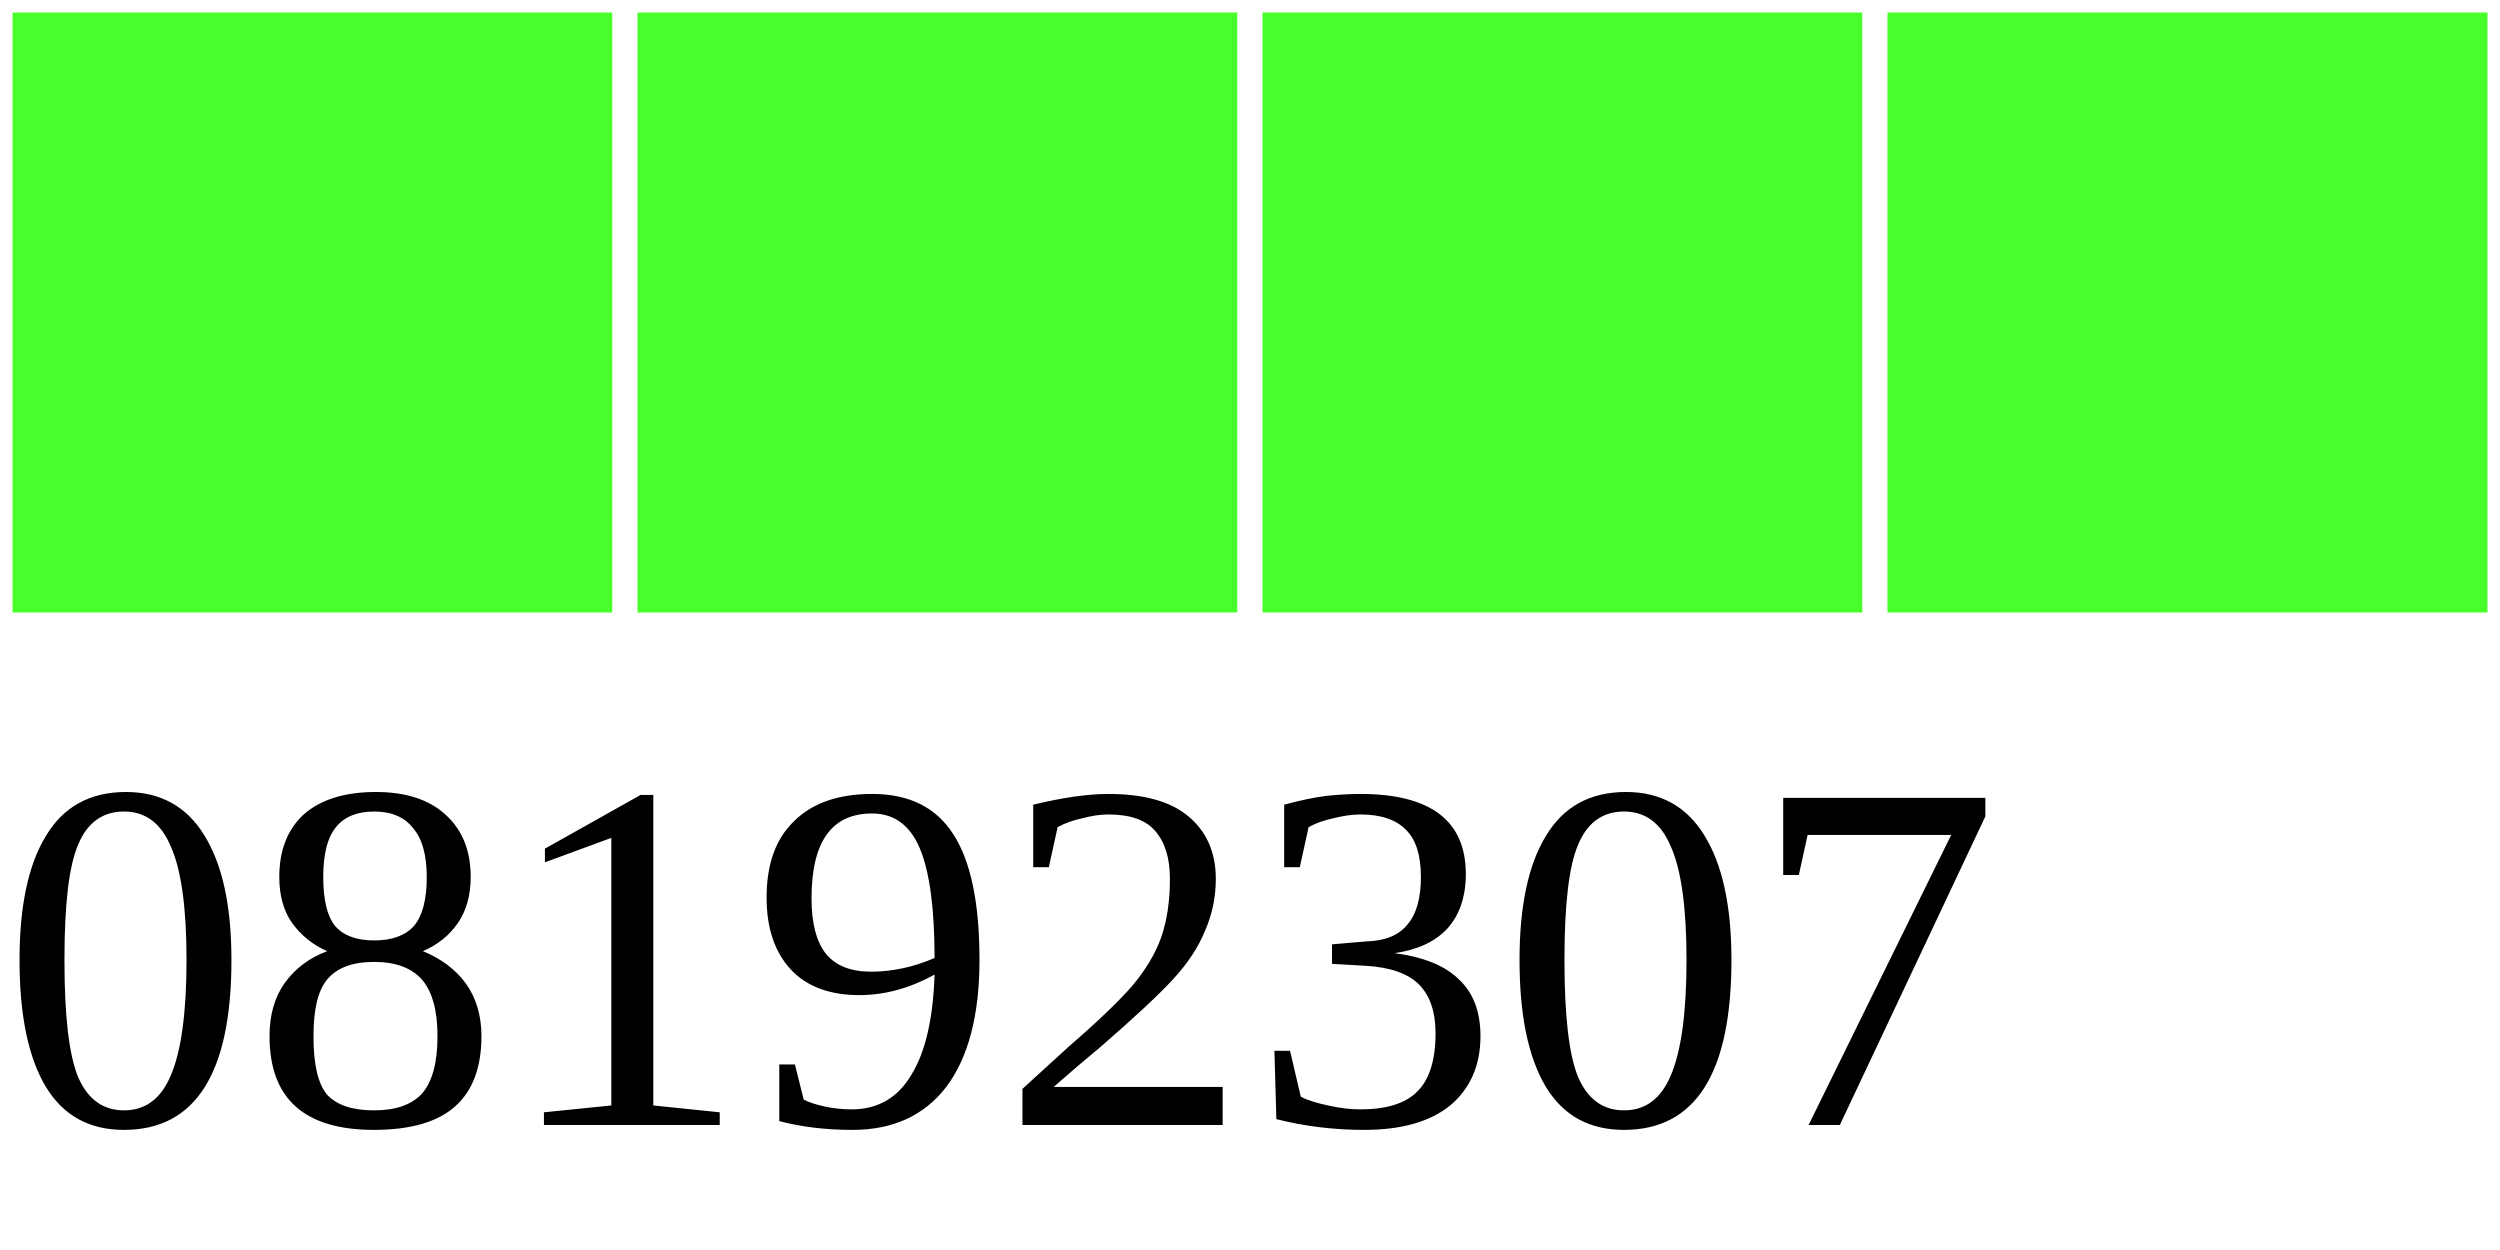
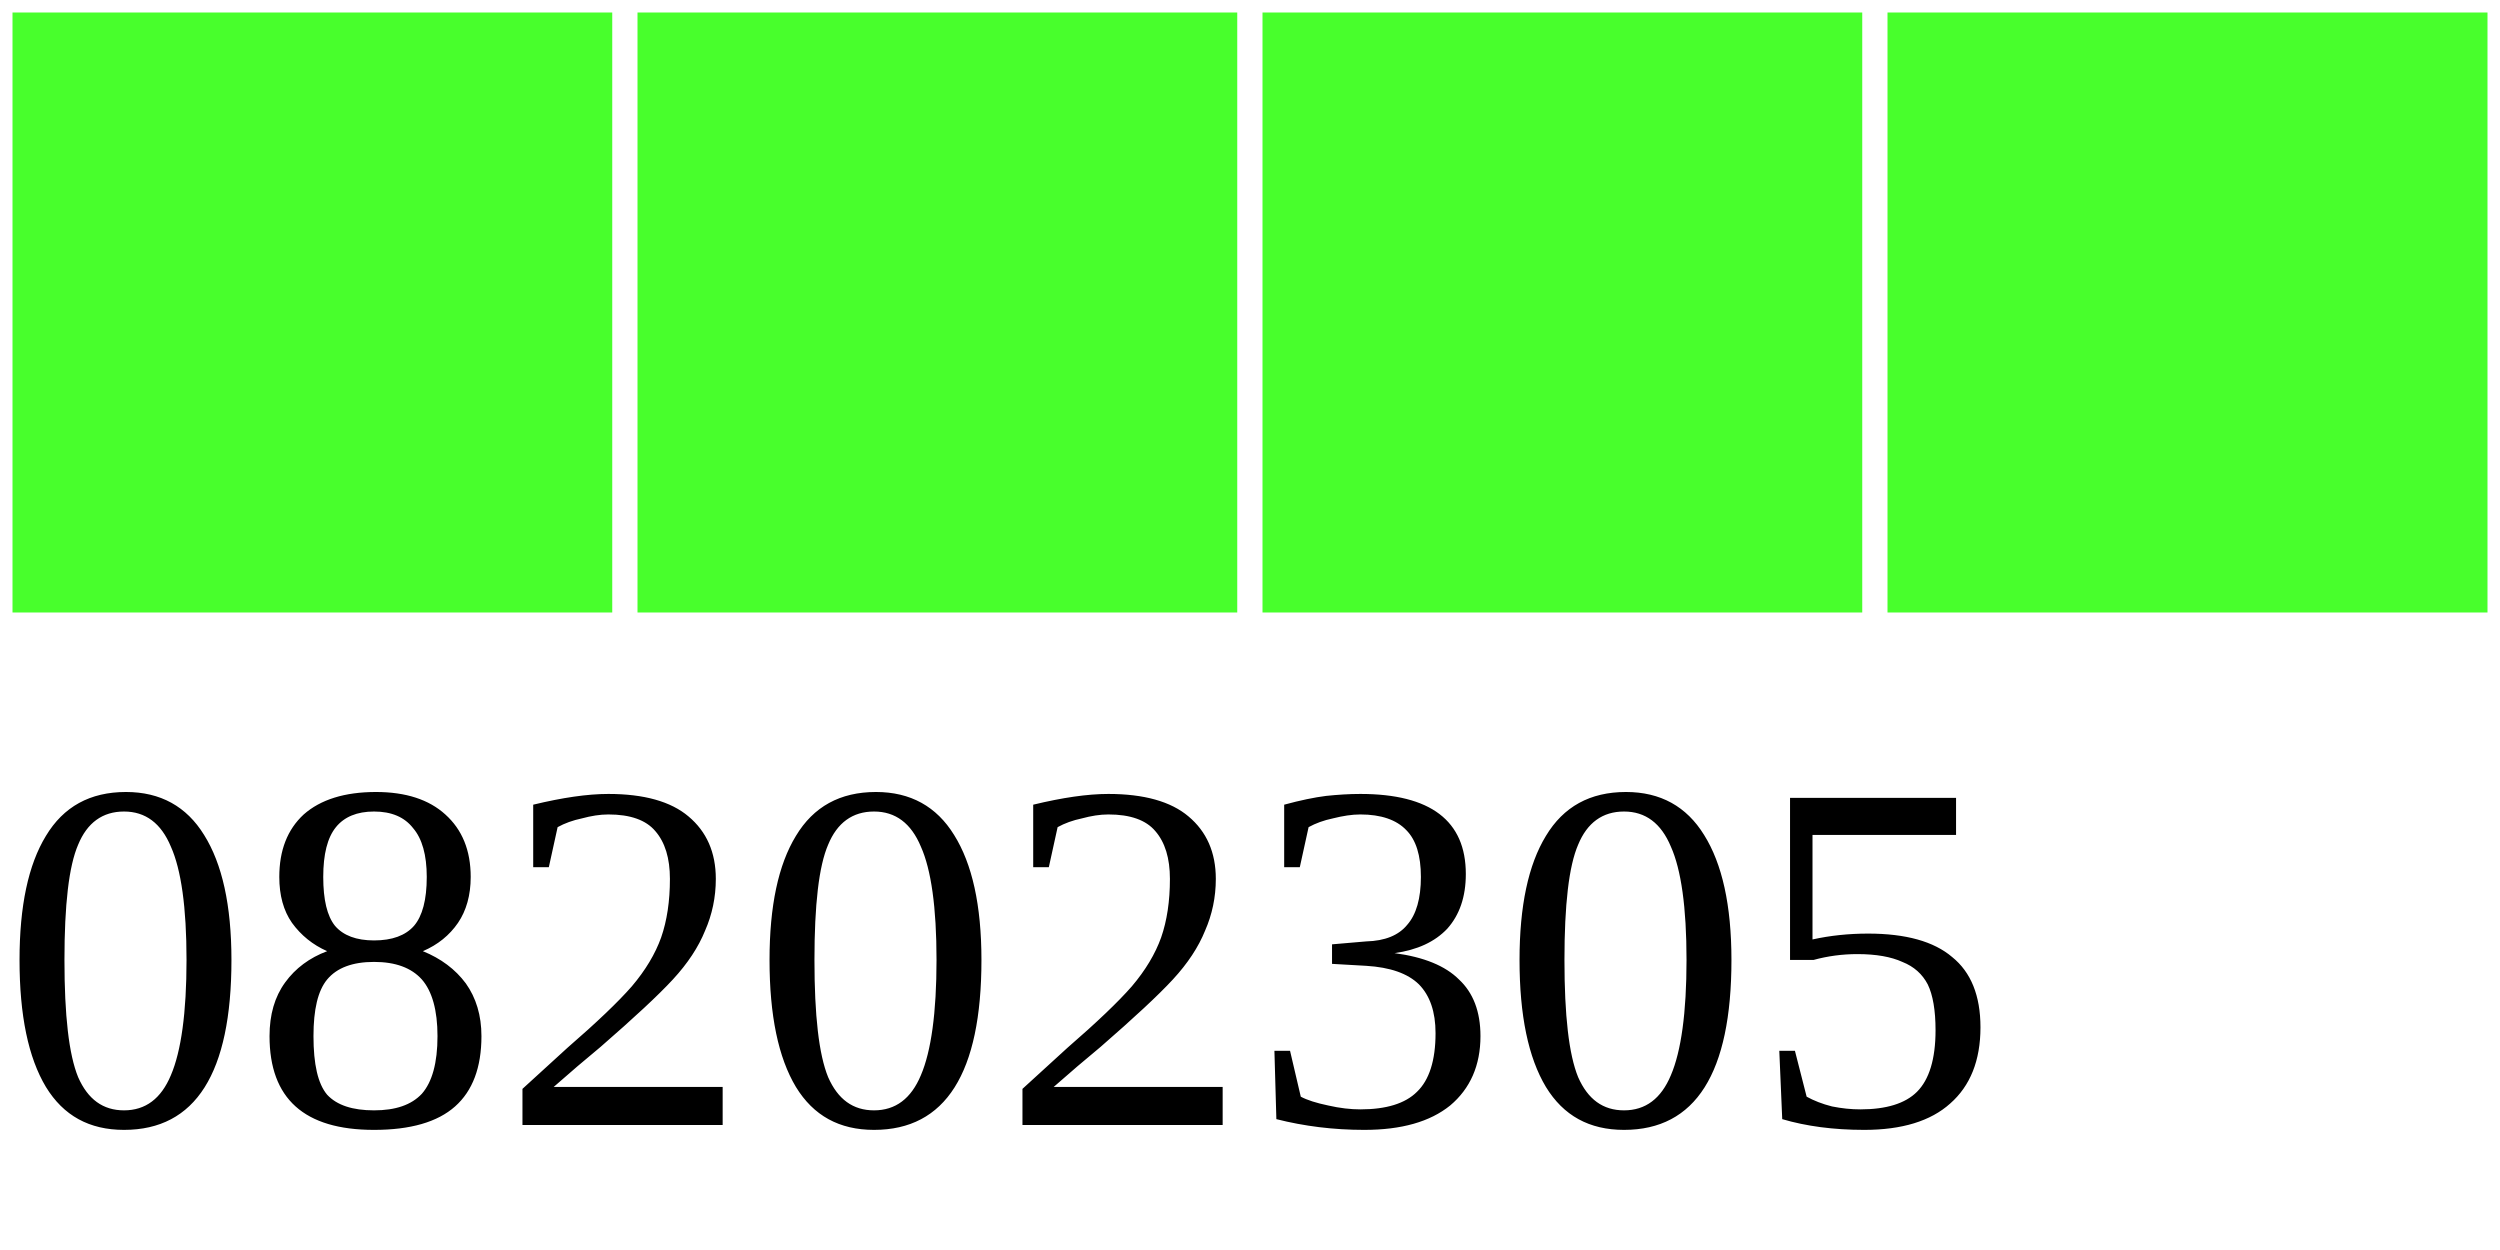
<svg xmlns="http://www.w3.org/2000/svg" width="40" height="20">
  <g>
    <rect width="10" height="10" style="fill:#48FF2C;stroke-width:0.4;stroke:rgb(255,255,255)" x="0" />
    <rect width="10" height="10" style="fill:#48FF2C;stroke-width:0.4;stroke:rgb(255,255,255)" x="10" />
    <rect width="10" height="10" style="fill:#48FF2C;stroke-width:0.4;stroke:rgb(255,255,255)" x="20" />
    <rect width="10" height="10" style="fill:#48FF2C;stroke-width:0.4;stroke:rgb(255,255,255)" x="30" />
-     <text x="0" y="18" fill="black" font-size="8">08192307</text>
+     <text x="0" y="18" fill="black" font-size="8">08202305</text>
  </g>
</svg>
